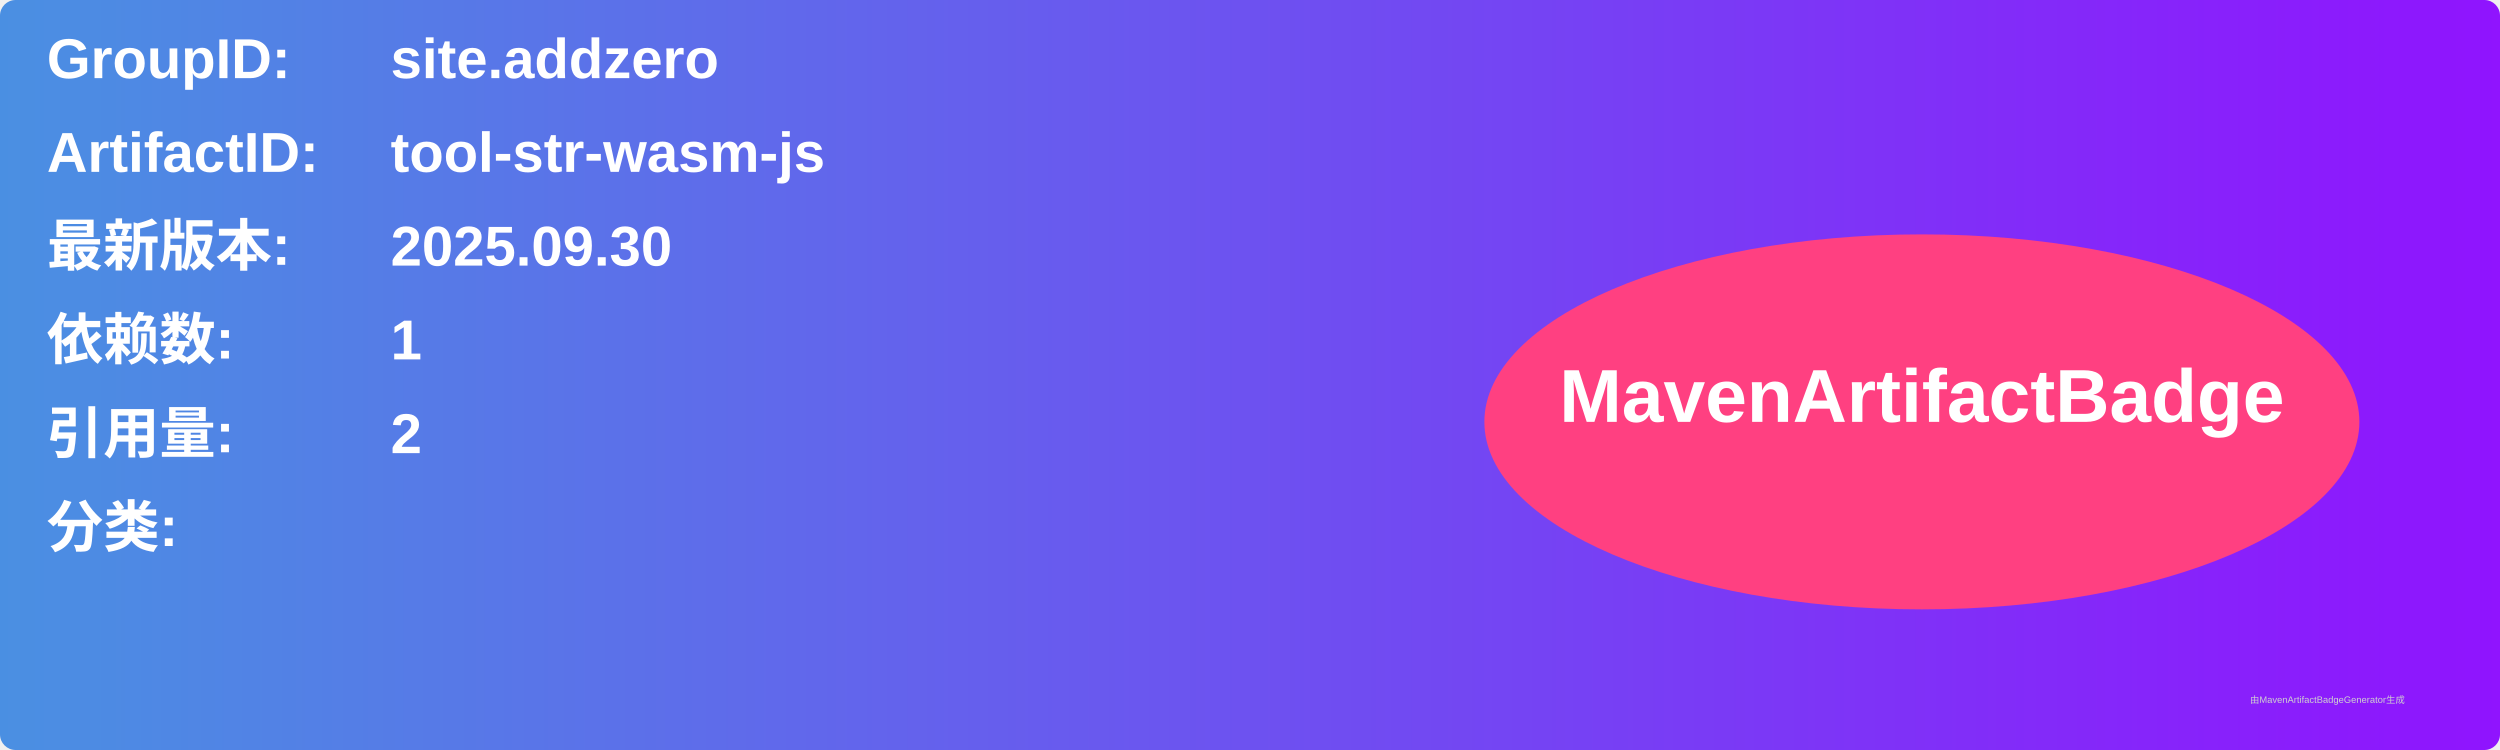
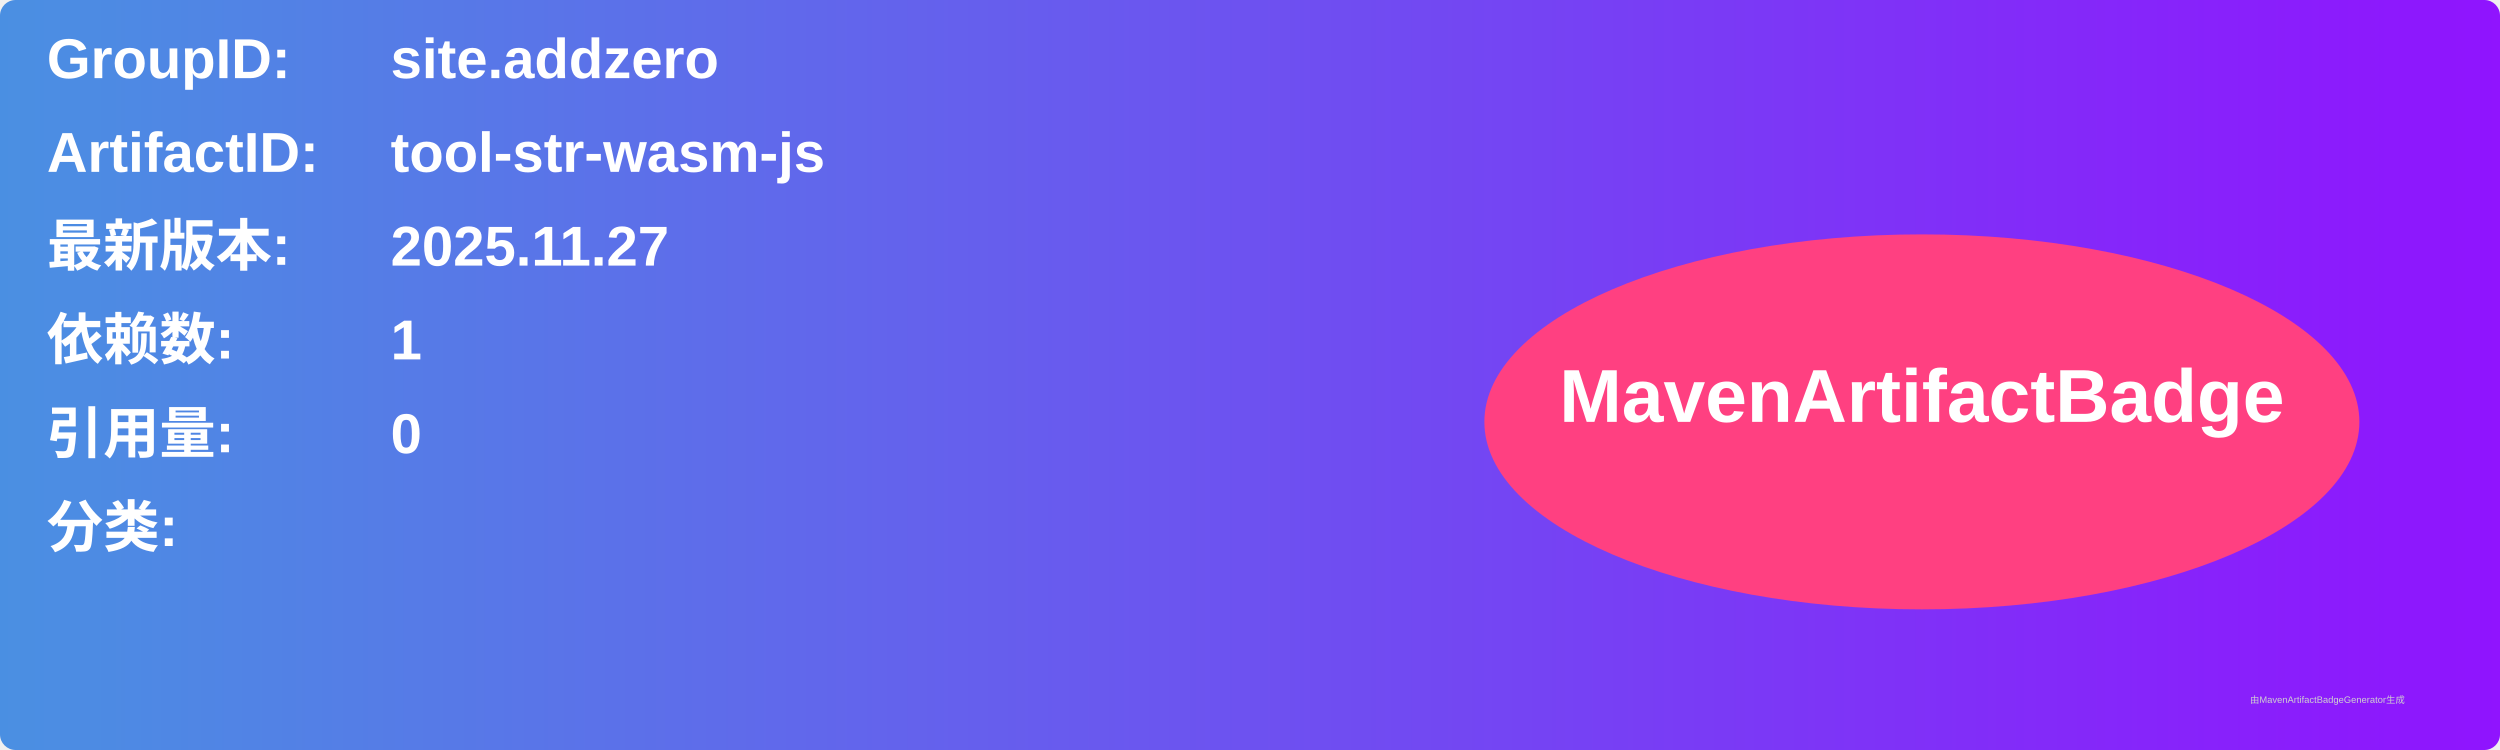
<svg xmlns="http://www.w3.org/2000/svg" width="800" height="240" viewBox="0 0 800 240">
  <linearGradient id="grad" x1="0%" y1="0%" x2="100%" y2="0%">
    <stop offset="0%" stop-color="#4a90e2" />
    <stop offset="100%" stop-color="#9013fe" />
  </linearGradient>
  <rect width="100%" height="100%" rx="5" ry="5" fill="url(#grad)" />
  <g transform="translate(15, 15)">
    <text x="0" y="10" font-family="Arial" font-size="18" fill="white" font-weight="bold" width="260">GroupID:</text>
    <text x="110" y="10" font-family="Arial" font-size="18" fill="white" font-weight="bold" width="460">site.addzero</text>
    <text x="0" y="40" font-family="Arial" font-size="18" fill="white" font-weight="bold" width="260">ArtifactID:</text>
    <text x="110" y="40" font-family="Arial" font-size="18" fill="white" font-weight="bold" width="460">tool-str-wasm-js</text>
    <text x="0" y="70" font-family="Arial" font-size="18" fill="white" font-weight="bold">最新版本:</text>
    <text x="110" y="70" font-family="Arial" font-size="18" fill="white" font-weight="bold">
-       <tspan font-weight="bold">2025.09.30</tspan>
+       <tspan font-weight="bold">2025.11.27</tspan>
    </text>
    <text x="0" y="100" font-family="Arial" font-size="18" fill="white" font-weight="bold">依赖数: </text>
    <text x="110" y="100" font-family="Arial" font-size="18" fill="white">
      <tspan font-weight="bold">1</tspan>
    </text>
    <text x="0" y="130" font-family="Arial" font-size="18" fill="white" font-weight="bold">引用量: </text>
    <text x="110" y="130" font-family="Arial" font-size="18" fill="white">
-       <tspan font-weight="bold">2</tspan>
+       <tspan font-weight="bold">0</tspan>
    </text>
    <text x="0" y="160" font-family="Arial" font-size="18" fill="white" font-weight="bold">分类:</text>
    <text x="10" y="190" font-family="Arial" font-size="10" fill="white">
      <tspan font-weight="bold" />
    </text>
    <ellipse cx="600" cy="120" rx="140" ry="60" fill="#ff4081" />
    <text x="600" y="120" text-anchor="middle" font-family="Arial" font-size="24" fill="white" font-weight="bold">MavenArtifactBadge</text>
  </g>
  <text x="720" y="225" font-family="Arial" font-size="3" fill="#d0d0d0">由MavenArtifactBadgeGenerator生成</text>
</svg>
